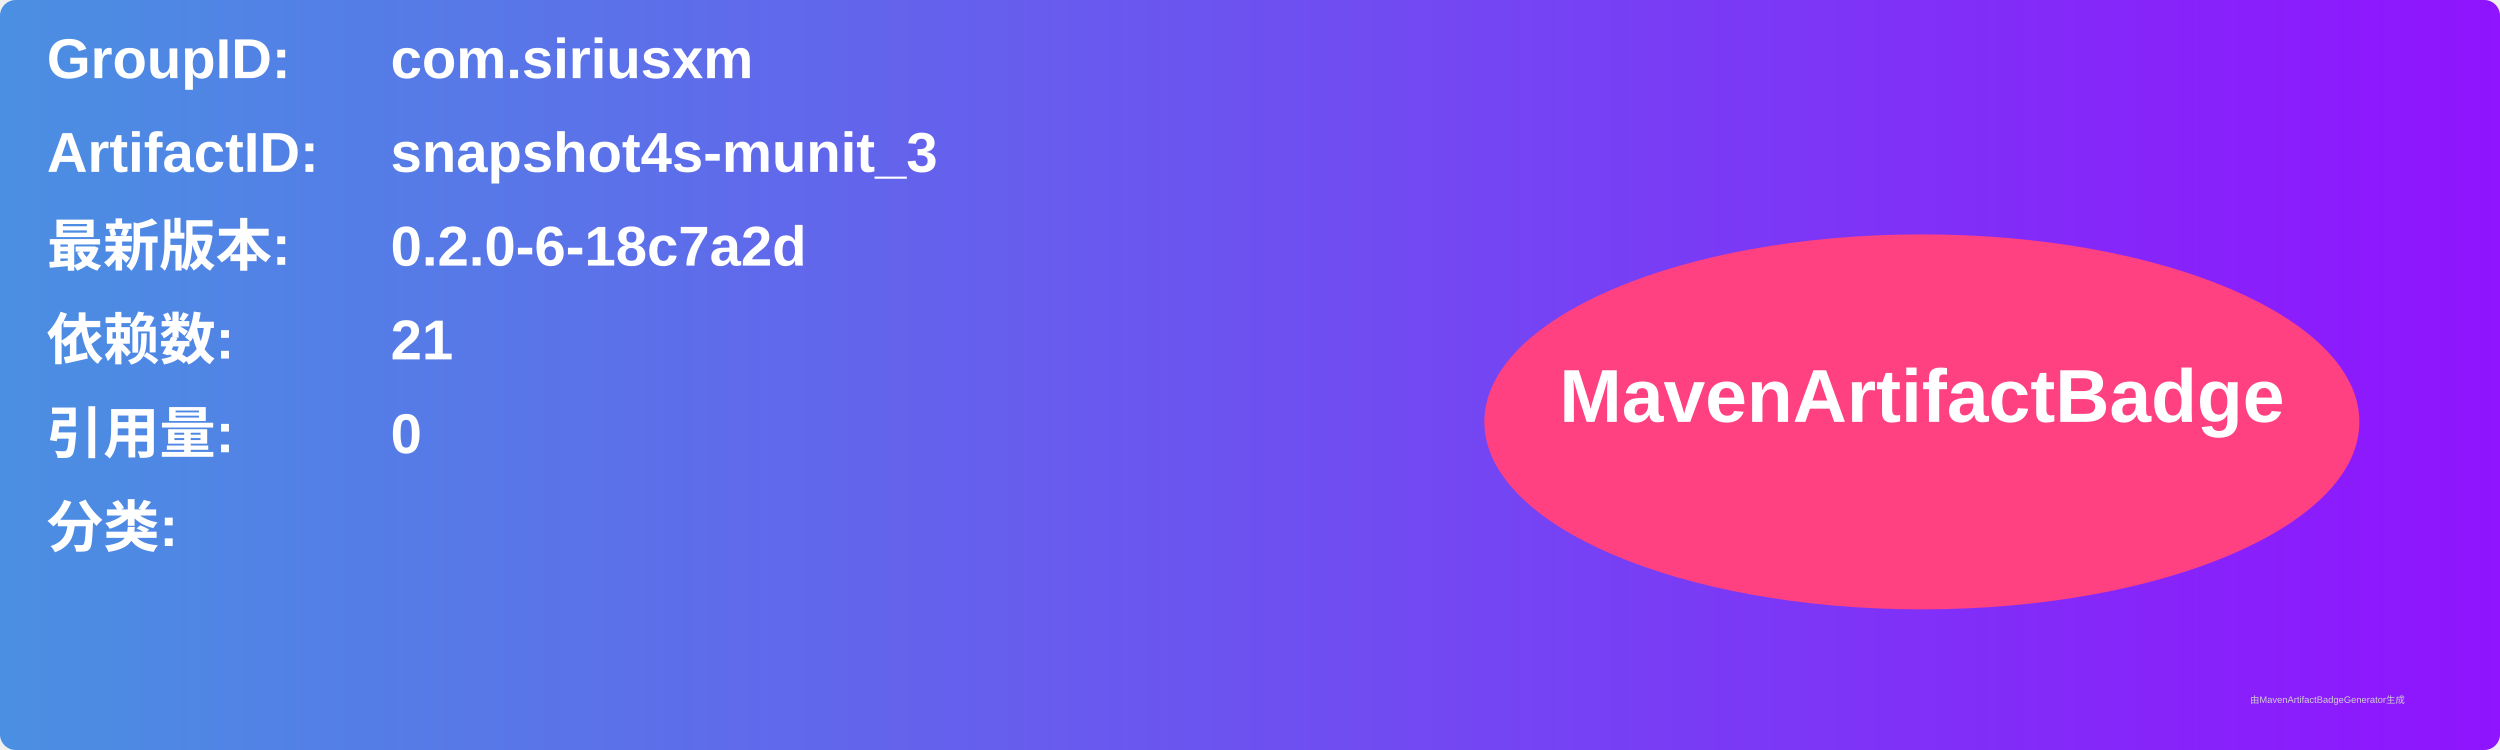
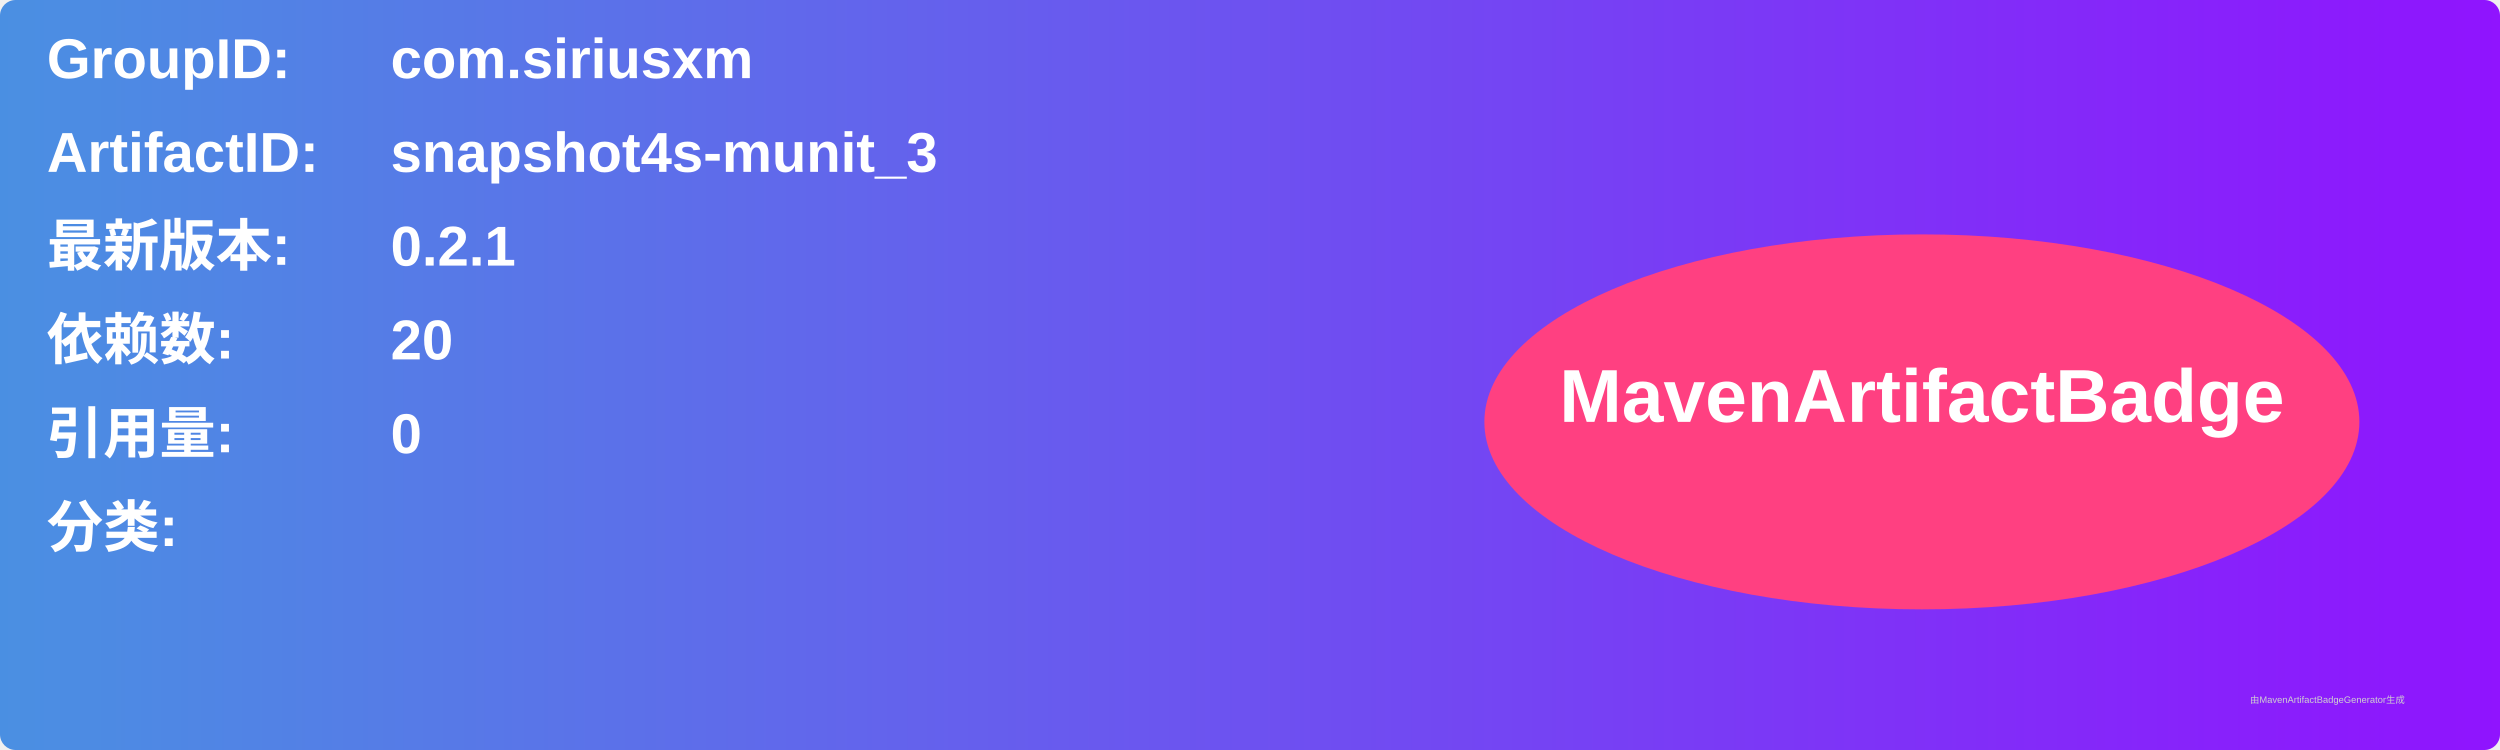
<svg xmlns="http://www.w3.org/2000/svg" width="800" height="240" viewBox="0 0 800 240">
  <linearGradient id="grad" x1="0%" y1="0%" x2="100%" y2="0%">
    <stop offset="0%" stop-color="#4a90e2" />
    <stop offset="100%" stop-color="#9013fe" />
  </linearGradient>
  <rect width="100%" height="100%" rx="5" ry="5" fill="url(#grad)" />
  <g transform="translate(15, 15)">
    <text x="0" y="10" font-family="Arial" font-size="18" fill="white" font-weight="bold" width="260">GroupID:</text>
    <text x="110" y="10" font-family="Arial" font-size="18" fill="white" font-weight="bold" width="460">com.siriusxm</text>
    <text x="0" y="40" font-family="Arial" font-size="18" fill="white" font-weight="bold" width="260">ArtifactID:</text>
    <text x="110" y="40" font-family="Arial" font-size="18" fill="white" font-weight="bold" width="460">snapshot4s-munit_3</text>
    <text x="0" y="70" font-family="Arial" font-size="18" fill="white" font-weight="bold">最新版本:</text>
    <text x="110" y="70" font-family="Arial" font-size="18" fill="white" font-weight="bold">
-       <tspan font-weight="bold">0.2.0-6-18c7a2d</tspan>
+       <tspan font-weight="bold">0.2.1</tspan>
    </text>
    <text x="0" y="100" font-family="Arial" font-size="18" fill="white" font-weight="bold">依赖数: </text>
    <text x="110" y="100" font-family="Arial" font-size="18" fill="white">
-       <tspan font-weight="bold">21</tspan>
+       <tspan font-weight="bold">20</tspan>
    </text>
    <text x="0" y="130" font-family="Arial" font-size="18" fill="white" font-weight="bold">引用量: </text>
    <text x="110" y="130" font-family="Arial" font-size="18" fill="white">
      <tspan font-weight="bold">0</tspan>
    </text>
    <text x="0" y="160" font-family="Arial" font-size="18" fill="white" font-weight="bold">分类:</text>
    <text x="10" y="190" font-family="Arial" font-size="10" fill="white">
      <tspan font-weight="bold" />
    </text>
    <ellipse cx="600" cy="120" rx="140" ry="60" fill="#ff4081" />
    <text x="600" y="120" text-anchor="middle" font-family="Arial" font-size="24" fill="white" font-weight="bold">MavenArtifactBadge</text>
  </g>
  <text x="720" y="225" font-family="Arial" font-size="3" fill="#d0d0d0">由MavenArtifactBadgeGenerator生成</text>
</svg>
